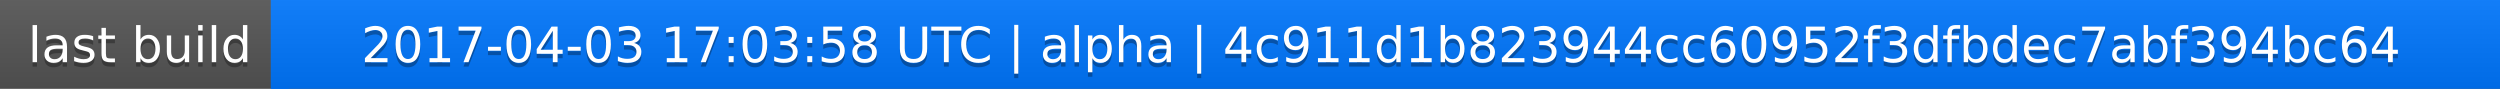
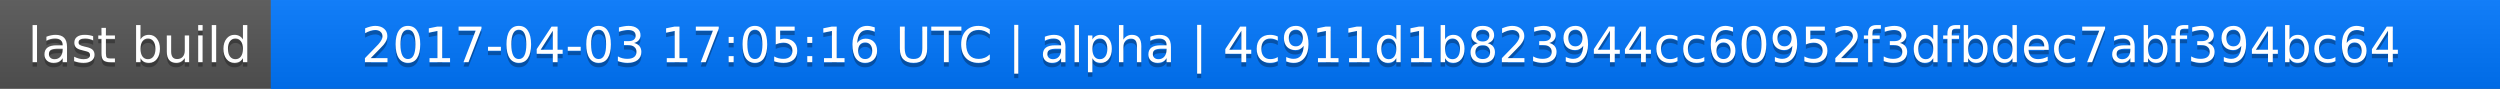
<svg xmlns="http://www.w3.org/2000/svg" width="563" height="20">
  <linearGradient id="a" x2="0" y2="100%">
    <stop offset="0" stop-color="#bbb" stop-opacity=".1" />
    <stop offset="1" stop-opacity=".1" />
  </linearGradient>
  <rect rx="0" width="563" height="20" fill="#555" />
  <rect rx="0" x="61" width="502" height="20" fill="#07f" />
  <path fill="#07f" d="M61 0h4v20h-4z" />
  <rect rx="0" width="563" height="20" fill="url(#a)" />
  <g fill="#fff" text-anchor="middle" font-family="DejaVu Sans,Verdana,Geneva,sans-serif" font-size="11">
    <text x="31.5" y="15" fill="#010101" fill-opacity=".3">last build</text>
    <text x="31.5" y="14">last build</text>
-     <text x="311" y="15" fill="#010101" fill-opacity=".3">2017-04-03 17:03:58 UTC | alpha | 4c911d1b823944cc60952f3dfbdec7abf394bc64</text>
-     <text x="311" y="14">2017-04-03 17:03:58 UTC | alpha | 4c911d1b823944cc60952f3dfbdec7abf394bc64</text>
+     <text x="311" y="15" fill="#010101" fill-opacity=".3">2017-04-03 17:05:16 UTC | alpha | 4c911d1b823944cc60952f3dfbdec7abf394bc64</text>
+     <text x="311" y="14">2017-04-03 17:05:16 UTC | alpha | 4c911d1b823944cc60952f3dfbdec7abf394bc64</text>
  </g>
</svg>
